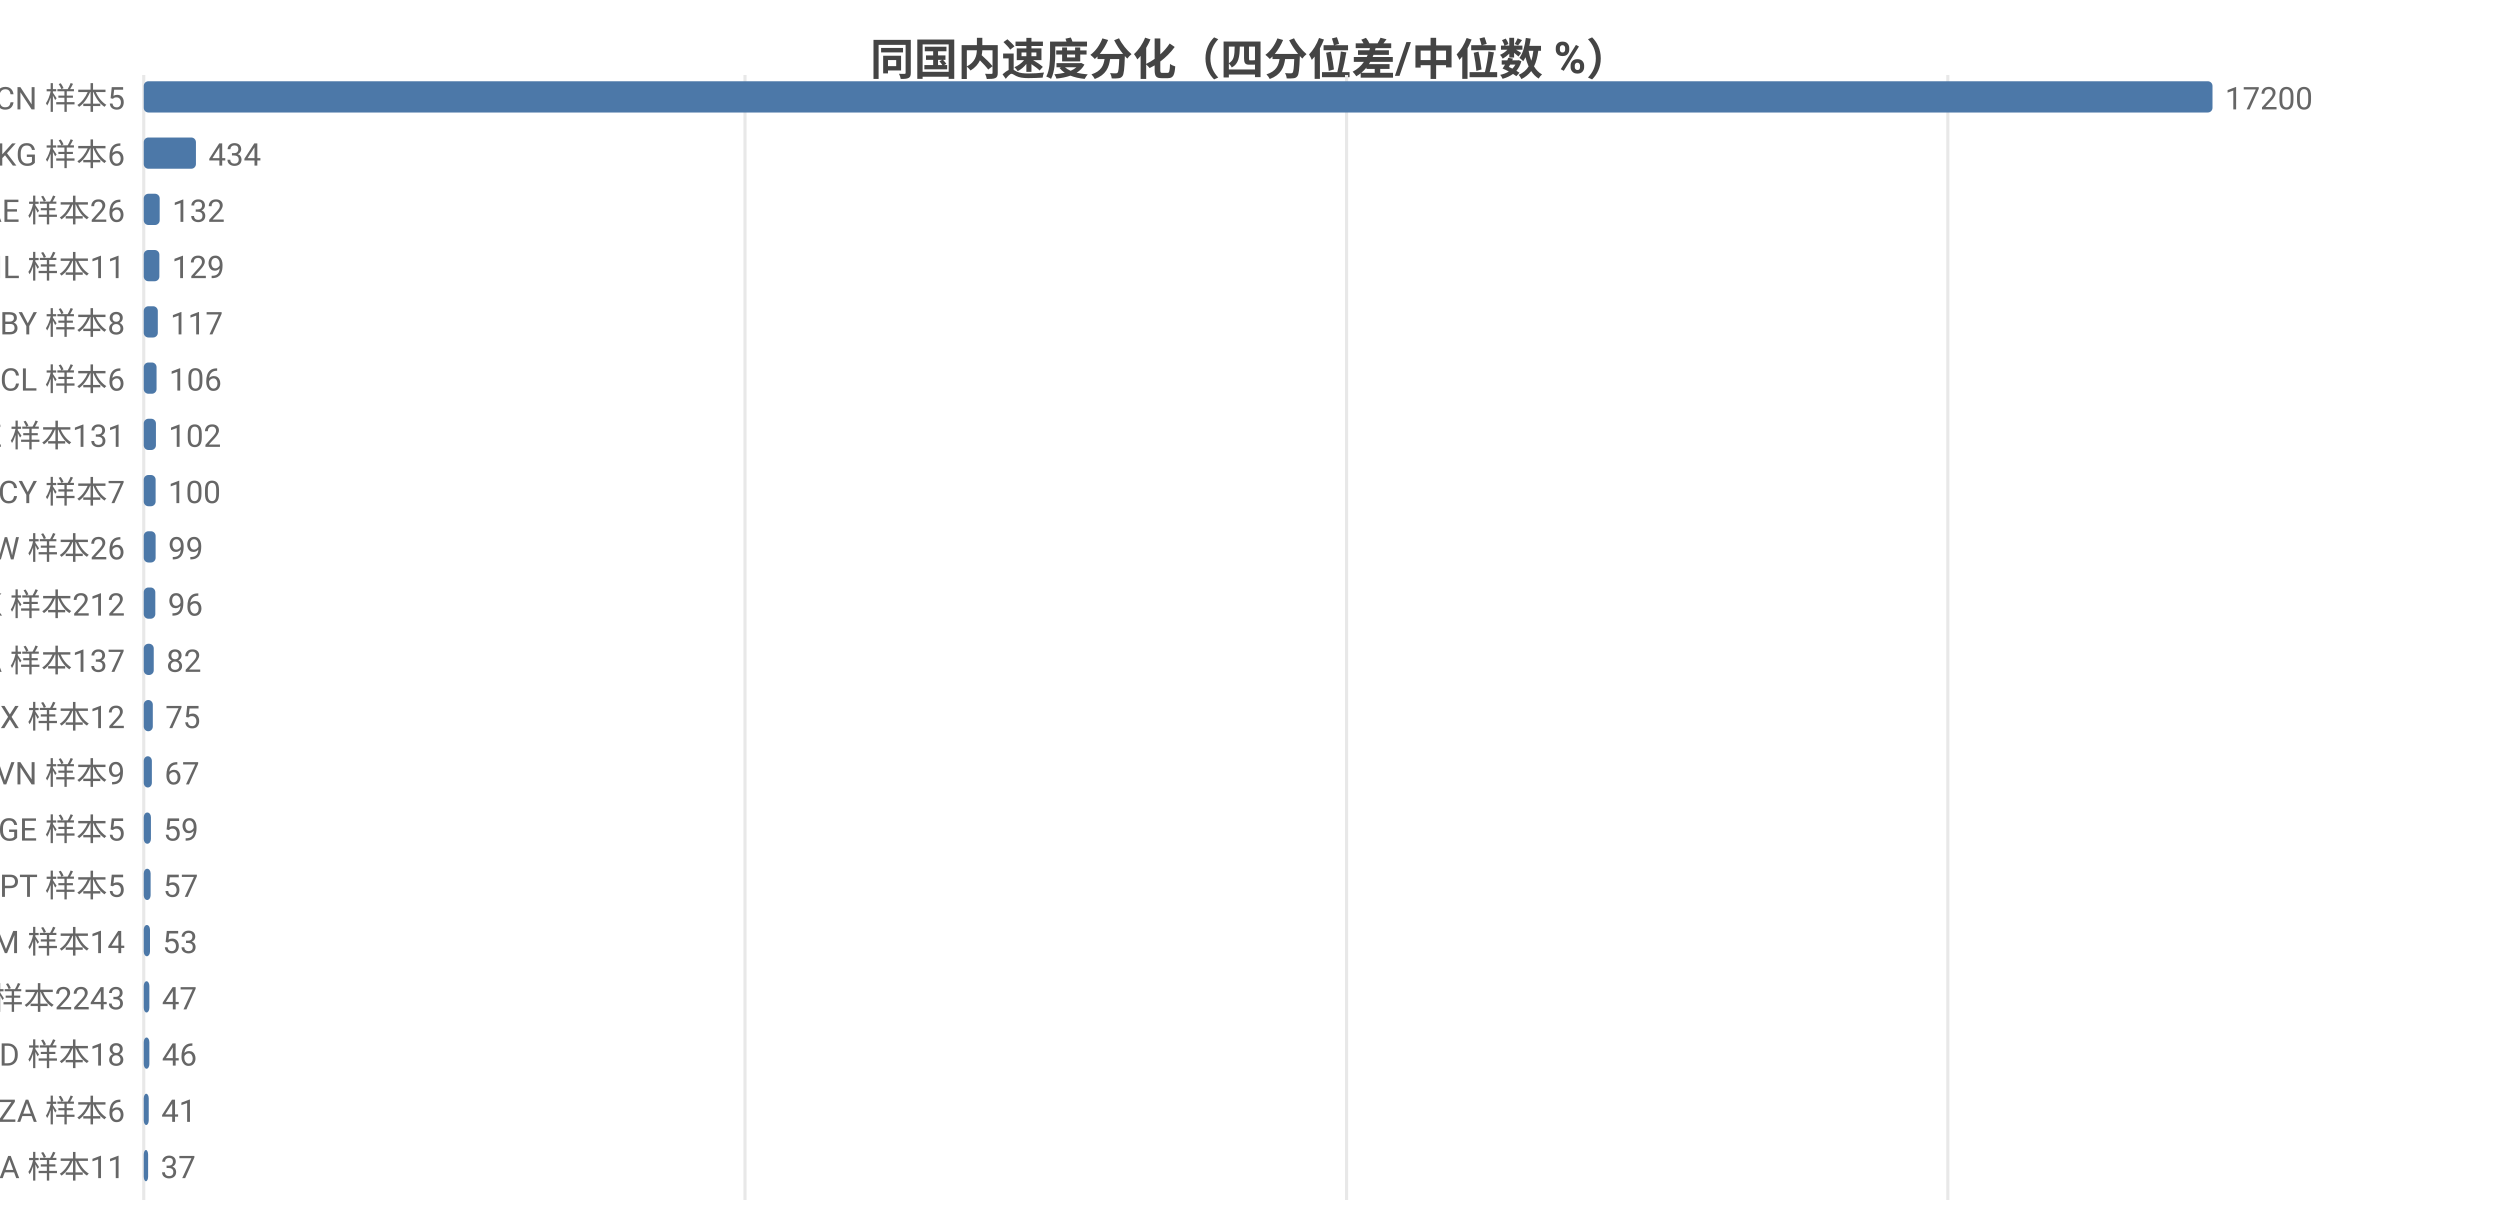
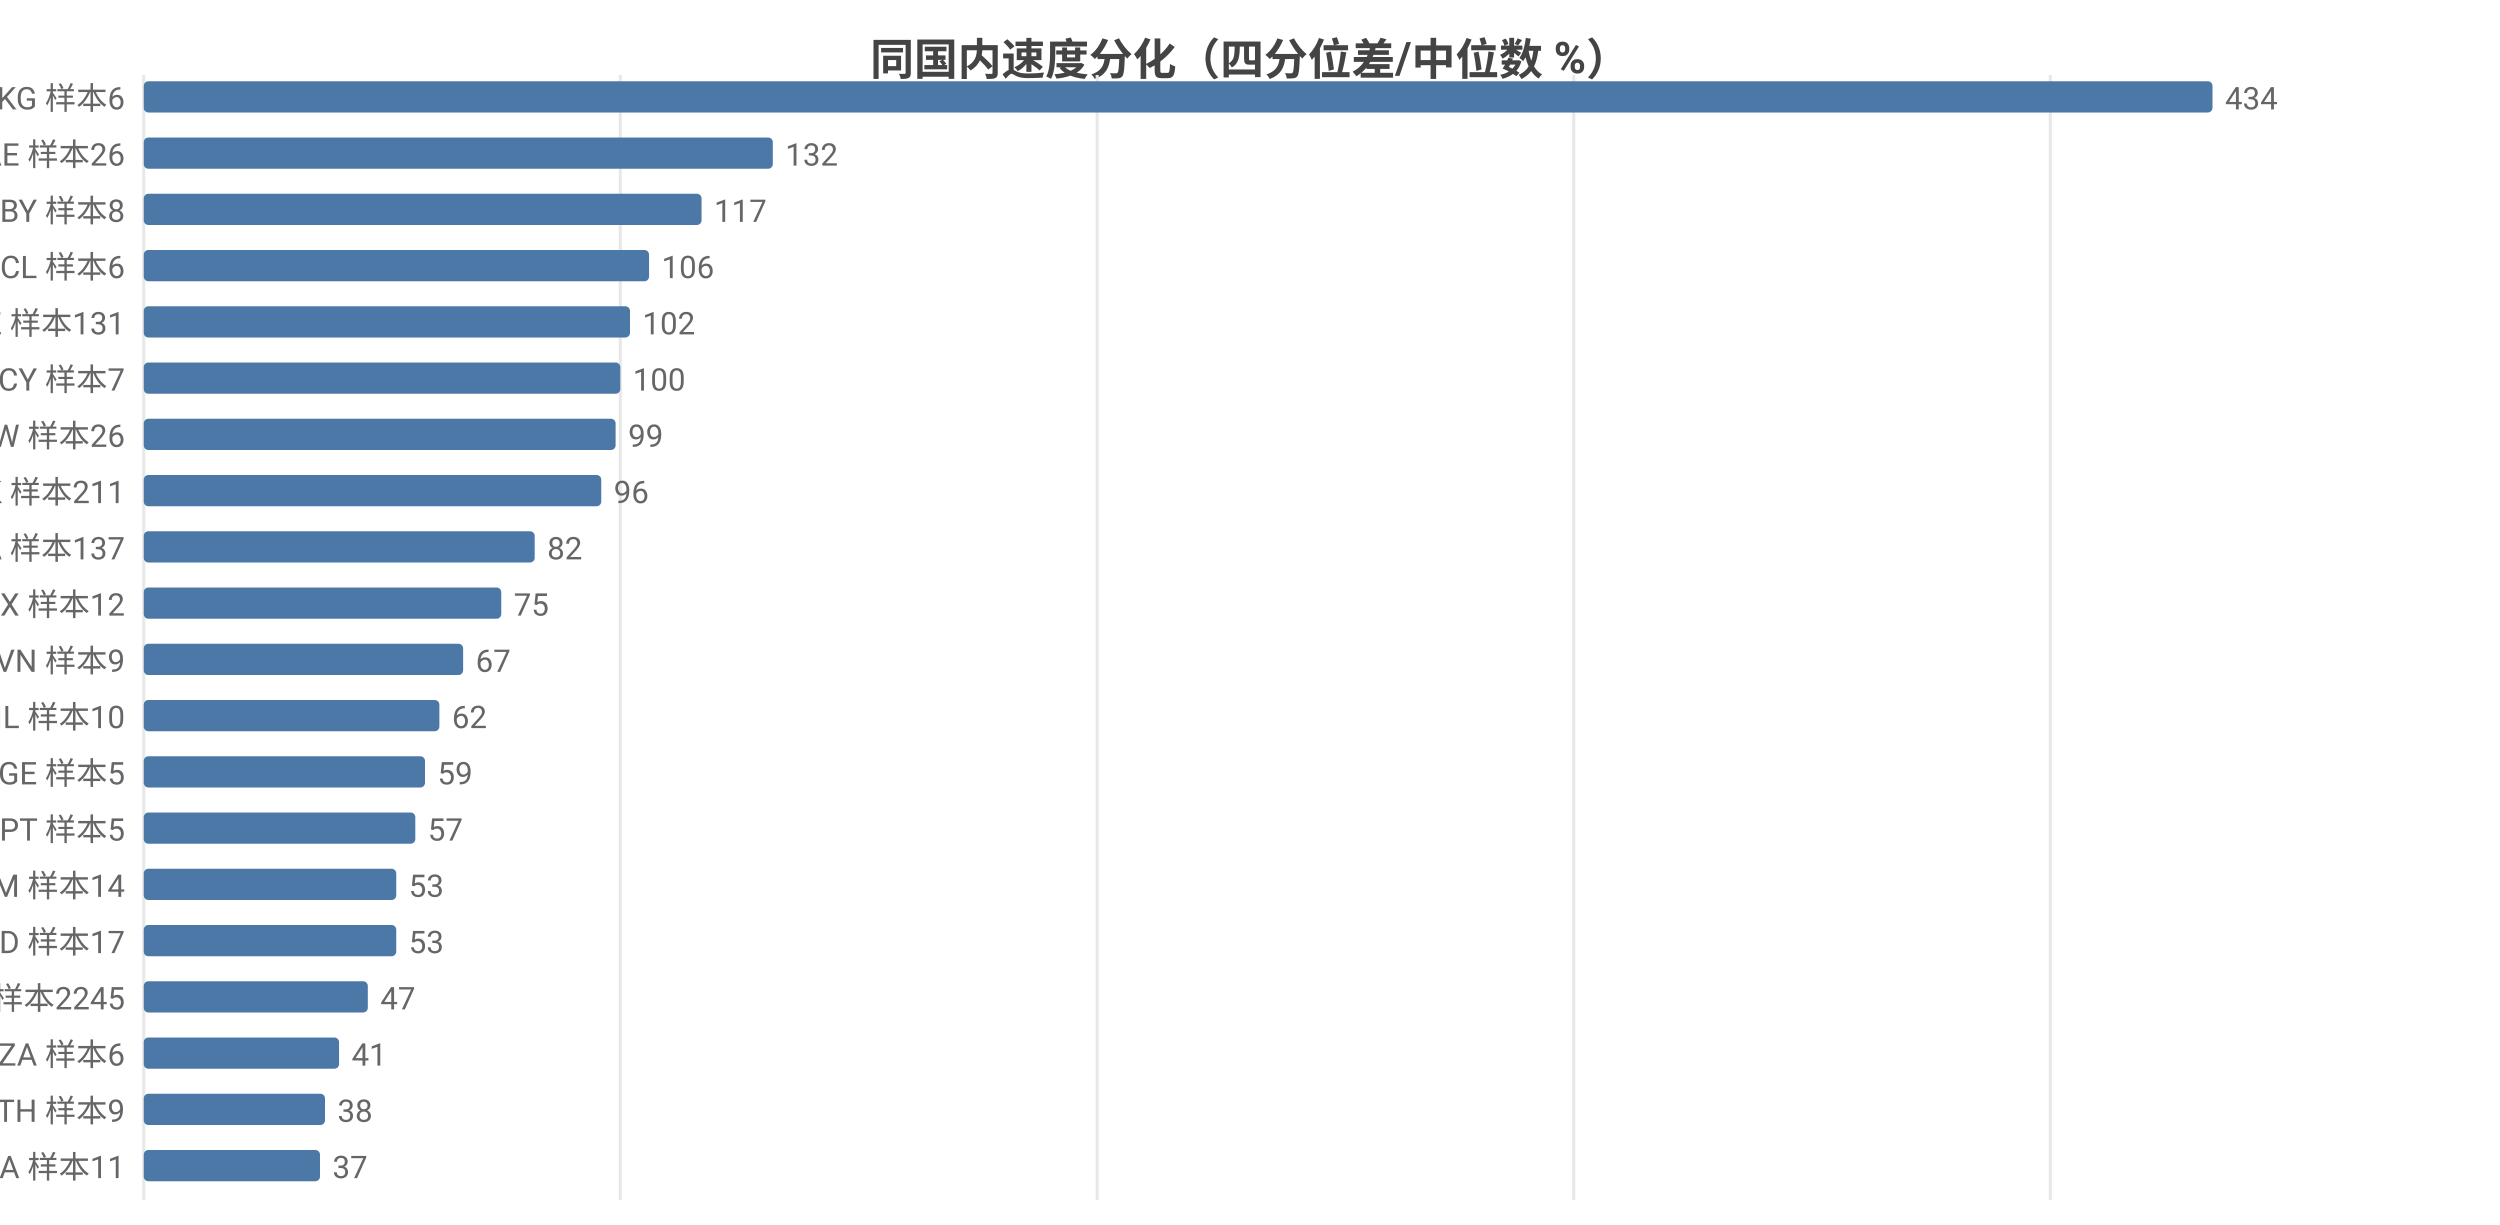
<svg xmlns="http://www.w3.org/2000/svg" width="800" height="392" viewBox="0 0 800 392">
  <rect width="800" height="392" fill="#ffffff" />
  <style>text{font-family:system-ui,-apple-system,'Segoe UI',Roboto,'PingFang SC','Microsoft YaHei','Noto Sans CJK SC',sans-serif}.g{stroke:#e8e8e8;stroke-width:1}.a{stroke:#999;stroke-width:1}.t{font-size:10px;fill:#666}.m{font-size:10px;text-anchor:middle;fill:#666}.e{font-size:10px;text-anchor:end;fill:#666}.l{font-size:11px;fill:#333}.tt{font-size:14px;font-weight:600;text-anchor:middle;fill:#444}.em{font-size:13px;text-anchor:middle;fill:#999}</style>
  <text class="tt" x="400.0" y="24">同国内速度分化（四分位差/中位数 %）</text>
  <line class="g" x1="46" y1="24" x2="46" y2="384" />
-   <line class="g" x1="238.4" y1="24" x2="238.4" y2="384" />
-   <line class="g" x1="430.9" y1="24" x2="430.9" y2="384" />
-   <line class="g" x1="623.3" y1="24" x2="623.3" y2="384" />
-   <text class="e" x="40" y="35">CN 样本5</text>
+   <line class="g" x1="198.5" y1="24" x2="198.5" y2="384" />
+   <line class="g" x1="351.1" y1="24" x2="351.1" y2="384" />
+   <line class="g" x1="503.6" y1="24" x2="503.6" y2="384" />
+   <line class="g" x1="656.1" y1="24" x2="656.1" y2="384" />
+   <text class="e" x="40" y="35">KG 样本6</text>
  <rect x="46" y="26" width="662" height="10" fill="#4c78a8" rx="1.5" />
-   <text class="t" x="712" y="35">17200</text>
-   <text class="e" x="40" y="53">KG 样本6</text>
-   <rect x="46" y="44" width="16.7" height="10" fill="#4c78a8" rx="1.5" />
-   <text class="t" x="66.7" y="53">434</text>
-   <text class="e" x="40" y="71">AE 样本26</text>
-   <rect x="46" y="62" width="5.1" height="10" fill="#4c78a8" rx="1.5" />
-   <text class="t" x="55.1" y="71">132</text>
-   <text class="e" x="40" y="89">IL 样本11</text>
-   <rect x="46" y="80" width="5.0" height="10" fill="#4c78a8" rx="1.5" />
-   <text class="t" x="55.0" y="89">129</text>
-   <text class="e" x="40" y="107">BY 样本8</text>
-   <rect x="46" y="98" width="4.5" height="10" fill="#4c78a8" rx="1.5" />
-   <text class="t" x="54.5" y="107">117</text>
-   <text class="e" x="40" y="125">CL 样本6</text>
-   <rect x="46" y="116" width="4.1" height="10" fill="#4c78a8" rx="1.5" />
-   <text class="t" x="54.1" y="125">106</text>
-   <text class="e" x="40" y="143">KZ 样本131</text>
-   <rect x="46" y="134" width="3.9" height="10" fill="#4c78a8" rx="1.5" />
-   <text class="t" x="53.9" y="143">102</text>
-   <text class="e" x="40" y="161">CY 样本7</text>
-   <rect x="46" y="152" width="3.8" height="10" fill="#4c78a8" rx="1.5" />
-   <text class="t" x="53.8" y="161">100</text>
-   <text class="e" x="40" y="179">TW 样本26</text>
-   <rect x="46" y="170" width="3.8" height="10" fill="#4c78a8" rx="1.5" />
-   <text class="t" x="53.8" y="179">99</text>
-   <text class="e" x="40" y="197">HK 样本212</text>
-   <rect x="46" y="188" width="3.7" height="10" fill="#4c78a8" rx="1.5" />
-   <text class="t" x="53.7" y="197">96</text>
-   <text class="e" x="40" y="215">CA 样本137</text>
-   <rect x="46" y="206" width="3.2" height="10" fill="#4c78a8" rx="1.5" />
-   <text class="t" x="53.2" y="215">82</text>
-   <text class="e" x="40" y="233">MX 样本12</text>
-   <rect x="46" y="224" width="2.9" height="10" fill="#4c78a8" rx="1.5" />
-   <text class="t" x="52.9" y="233">75</text>
-   <text class="e" x="40" y="251">VN 样本9</text>
-   <rect x="46" y="242" width="2.6" height="10" fill="#4c78a8" rx="1.5" />
-   <text class="t" x="52.6" y="251">67</text>
-   <text class="e" x="40" y="269">GE 样本5</text>
-   <rect x="46" y="260" width="2.3" height="10" fill="#4c78a8" rx="1.5" />
-   <text class="t" x="52.3" y="269">59</text>
-   <text class="e" x="40" y="287">PT 样本5</text>
-   <rect x="46" y="278" width="2.2" height="10" fill="#4c78a8" rx="1.5" />
-   <text class="t" x="52.2" y="287">57</text>
-   <text class="e" x="40" y="305">AM 样本14</text>
-   <rect x="46" y="296" width="2.0" height="10" fill="#4c78a8" rx="1.5" />
-   <text class="t" x="52.0" y="305">53</text>
-   <text class="e" x="40" y="323">US 样本2243</text>
-   <rect x="46" y="314" width="1.8" height="10" fill="#4c78a8" rx="1.5" />
-   <text class="t" x="51.8" y="323">47</text>
-   <text class="e" x="40" y="341">MD 样本18</text>
-   <rect x="46" y="332" width="1.8" height="10" fill="#4c78a8" rx="1.5" />
-   <text class="t" x="51.8" y="341">46</text>
-   <text class="e" x="40" y="359">ZA 样本6</text>
-   <rect x="46" y="350" width="1.6" height="10" fill="#4c78a8" rx="1.5" />
-   <text class="t" x="51.6" y="359">41</text>
+   <text class="t" x="712" y="35">434</text>
+   <text class="e" x="40" y="53">AE 样本26</text>
+   <rect x="46" y="44" width="201.3" height="10" fill="#4c78a8" rx="1.5" />
+   <text class="t" x="251.3" y="53">132</text>
+   <text class="e" x="40" y="71">BY 样本8</text>
+   <rect x="46" y="62" width="178.5" height="10" fill="#4c78a8" rx="1.5" />
+   <text class="t" x="228.5" y="71">117</text>
+   <text class="e" x="40" y="89">CL 样本6</text>
+   <rect x="46" y="80" width="161.7" height="10" fill="#4c78a8" rx="1.5" />
+   <text class="t" x="211.7" y="89">106</text>
+   <text class="e" x="40" y="107">KZ 样本131</text>
+   <rect x="46" y="98" width="155.6" height="10" fill="#4c78a8" rx="1.5" />
+   <text class="t" x="205.6" y="107">102</text>
+   <text class="e" x="40" y="125">CY 样本7</text>
+   <rect x="46" y="116" width="152.5" height="10" fill="#4c78a8" rx="1.5" />
+   <text class="t" x="202.5" y="125">100</text>
+   <text class="e" x="40" y="143">TW 样本26</text>
+   <rect x="46" y="134" width="151.0" height="10" fill="#4c78a8" rx="1.5" />
+   <text class="t" x="201.0" y="143">99</text>
+   <text class="e" x="40" y="161">HK 样本211</text>
+   <rect x="46" y="152" width="146.4" height="10" fill="#4c78a8" rx="1.5" />
+   <text class="t" x="196.4" y="161">96</text>
+   <text class="e" x="40" y="179">CA 样本137</text>
+   <rect x="46" y="170" width="125.1" height="10" fill="#4c78a8" rx="1.5" />
+   <text class="t" x="175.1" y="179">82</text>
+   <text class="e" x="40" y="197">MX 样本12</text>
+   <rect x="46" y="188" width="114.4" height="10" fill="#4c78a8" rx="1.5" />
+   <text class="t" x="164.4" y="197">75</text>
+   <text class="e" x="40" y="215">VN 样本9</text>
+   <rect x="46" y="206" width="102.2" height="10" fill="#4c78a8" rx="1.5" />
+   <text class="t" x="152.2" y="215">67</text>
+   <text class="e" x="40" y="233">IL 样本10</text>
+   <rect x="46" y="224" width="94.6" height="10" fill="#4c78a8" rx="1.5" />
+   <text class="t" x="144.6" y="233">62</text>
+   <text class="e" x="40" y="251">GE 样本5</text>
+   <rect x="46" y="242" width="90.0" height="10" fill="#4c78a8" rx="1.5" />
+   <text class="t" x="140.0" y="251">59</text>
+   <text class="e" x="40" y="269">PT 样本5</text>
+   <rect x="46" y="260" width="86.9" height="10" fill="#4c78a8" rx="1.5" />
+   <text class="t" x="136.9" y="269">57</text>
+   <text class="e" x="40" y="287">AM 样本14</text>
+   <rect x="46" y="278" width="80.8" height="10" fill="#4c78a8" rx="1.5" />
+   <text class="t" x="130.8" y="287">53</text>
+   <text class="e" x="40" y="305">MD 样本17</text>
+   <rect x="46" y="296" width="80.8" height="10" fill="#4c78a8" rx="1.5" />
+   <text class="t" x="130.8" y="305">53</text>
+   <text class="e" x="40" y="323">US 样本2245</text>
+   <rect x="46" y="314" width="71.7" height="10" fill="#4c78a8" rx="1.5" />
+   <text class="t" x="121.7" y="323">47</text>
+   <text class="e" x="40" y="341">ZA 样本6</text>
+   <rect x="46" y="332" width="62.5" height="10" fill="#4c78a8" rx="1.5" />
+   <text class="t" x="112.5" y="341">41</text>
+   <text class="e" x="40" y="359">TH 样本9</text>
+   <rect x="46" y="350" width="58.0" height="10" fill="#4c78a8" rx="1.5" />
+   <text class="t" x="108.0" y="359">38</text>
  <text class="e" x="40" y="377">SA 样本11</text>
-   <rect x="46" y="368" width="1.4" height="10" fill="#4c78a8" rx="1.5" />
-   <text class="t" x="51.4" y="377">37</text>
+   <rect x="46" y="368" width="56.4" height="10" fill="#4c78a8" rx="1.5" />
+   <text class="t" x="106.4" y="377">37</text>
</svg>
